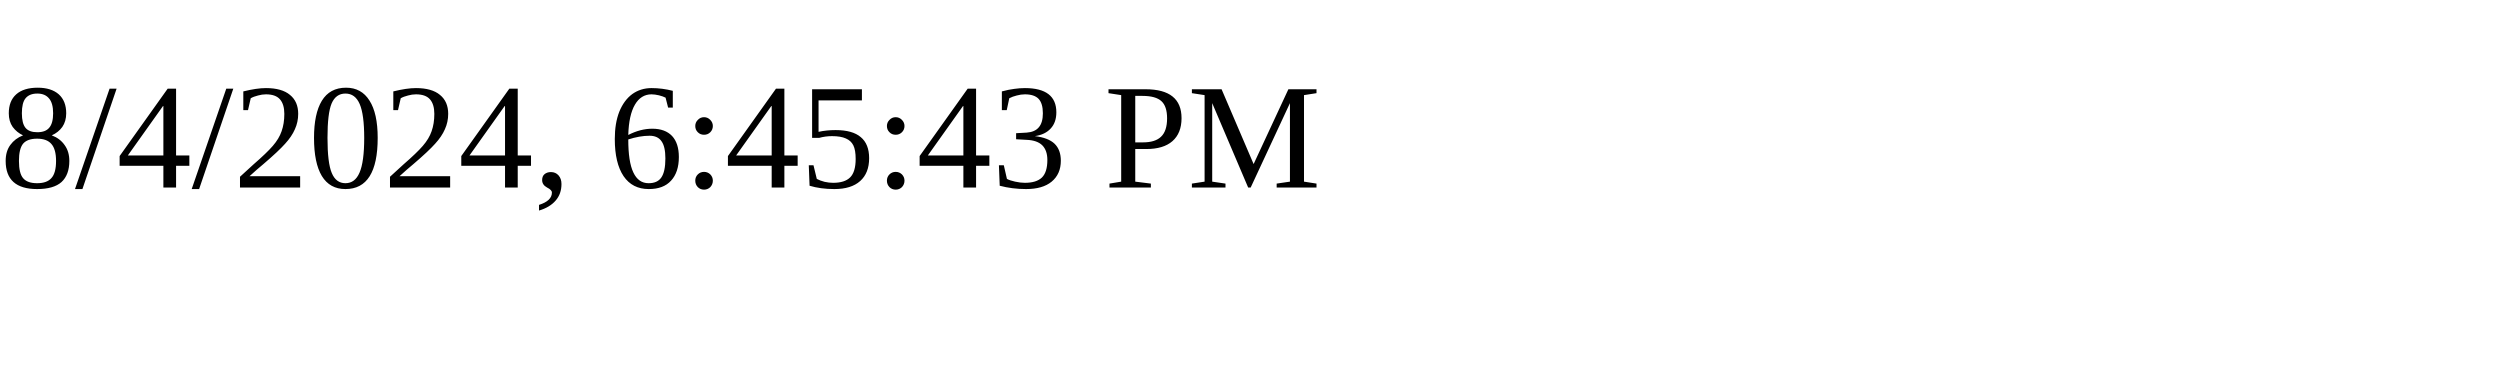
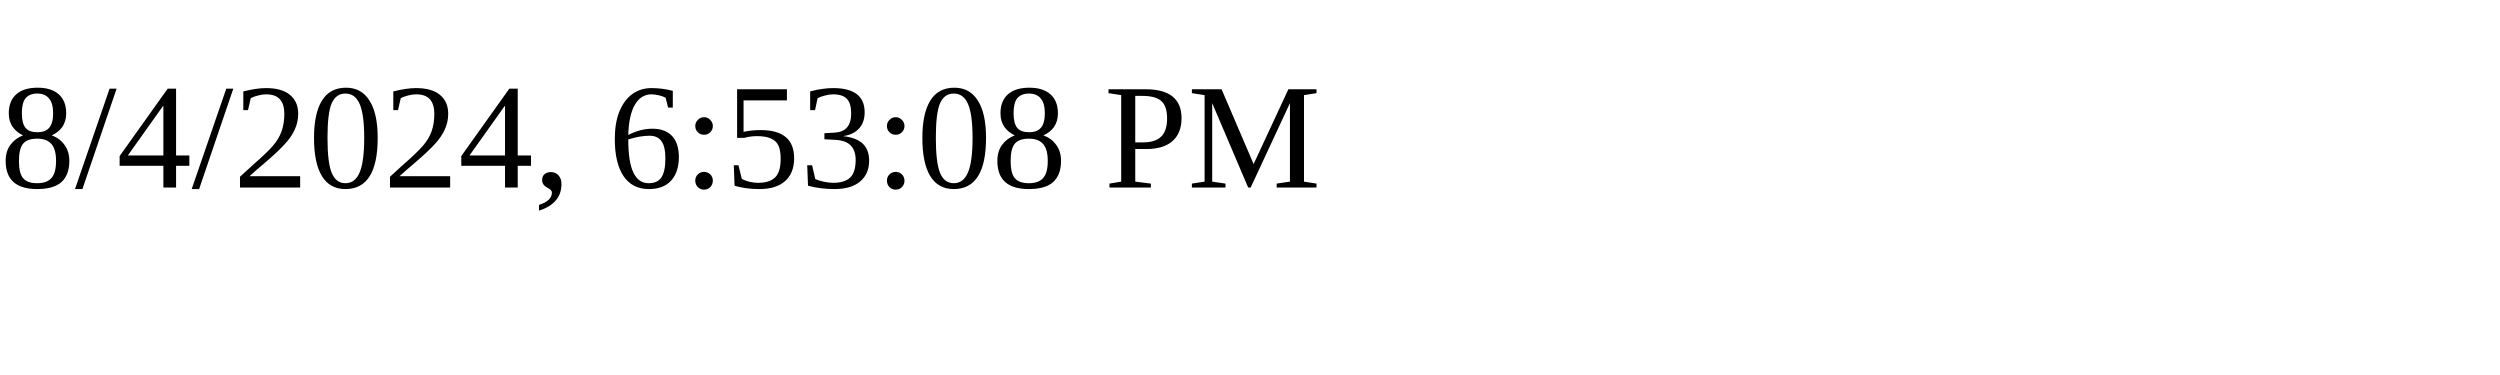
<svg xmlns="http://www.w3.org/2000/svg" height="30" width="200">
-   <text x="0" y="15">8/4/2024, 6:45:43 PM</text>
+   <text x="0" y="15">8/4/2024, 6:53:08 PM</text>
</svg>
